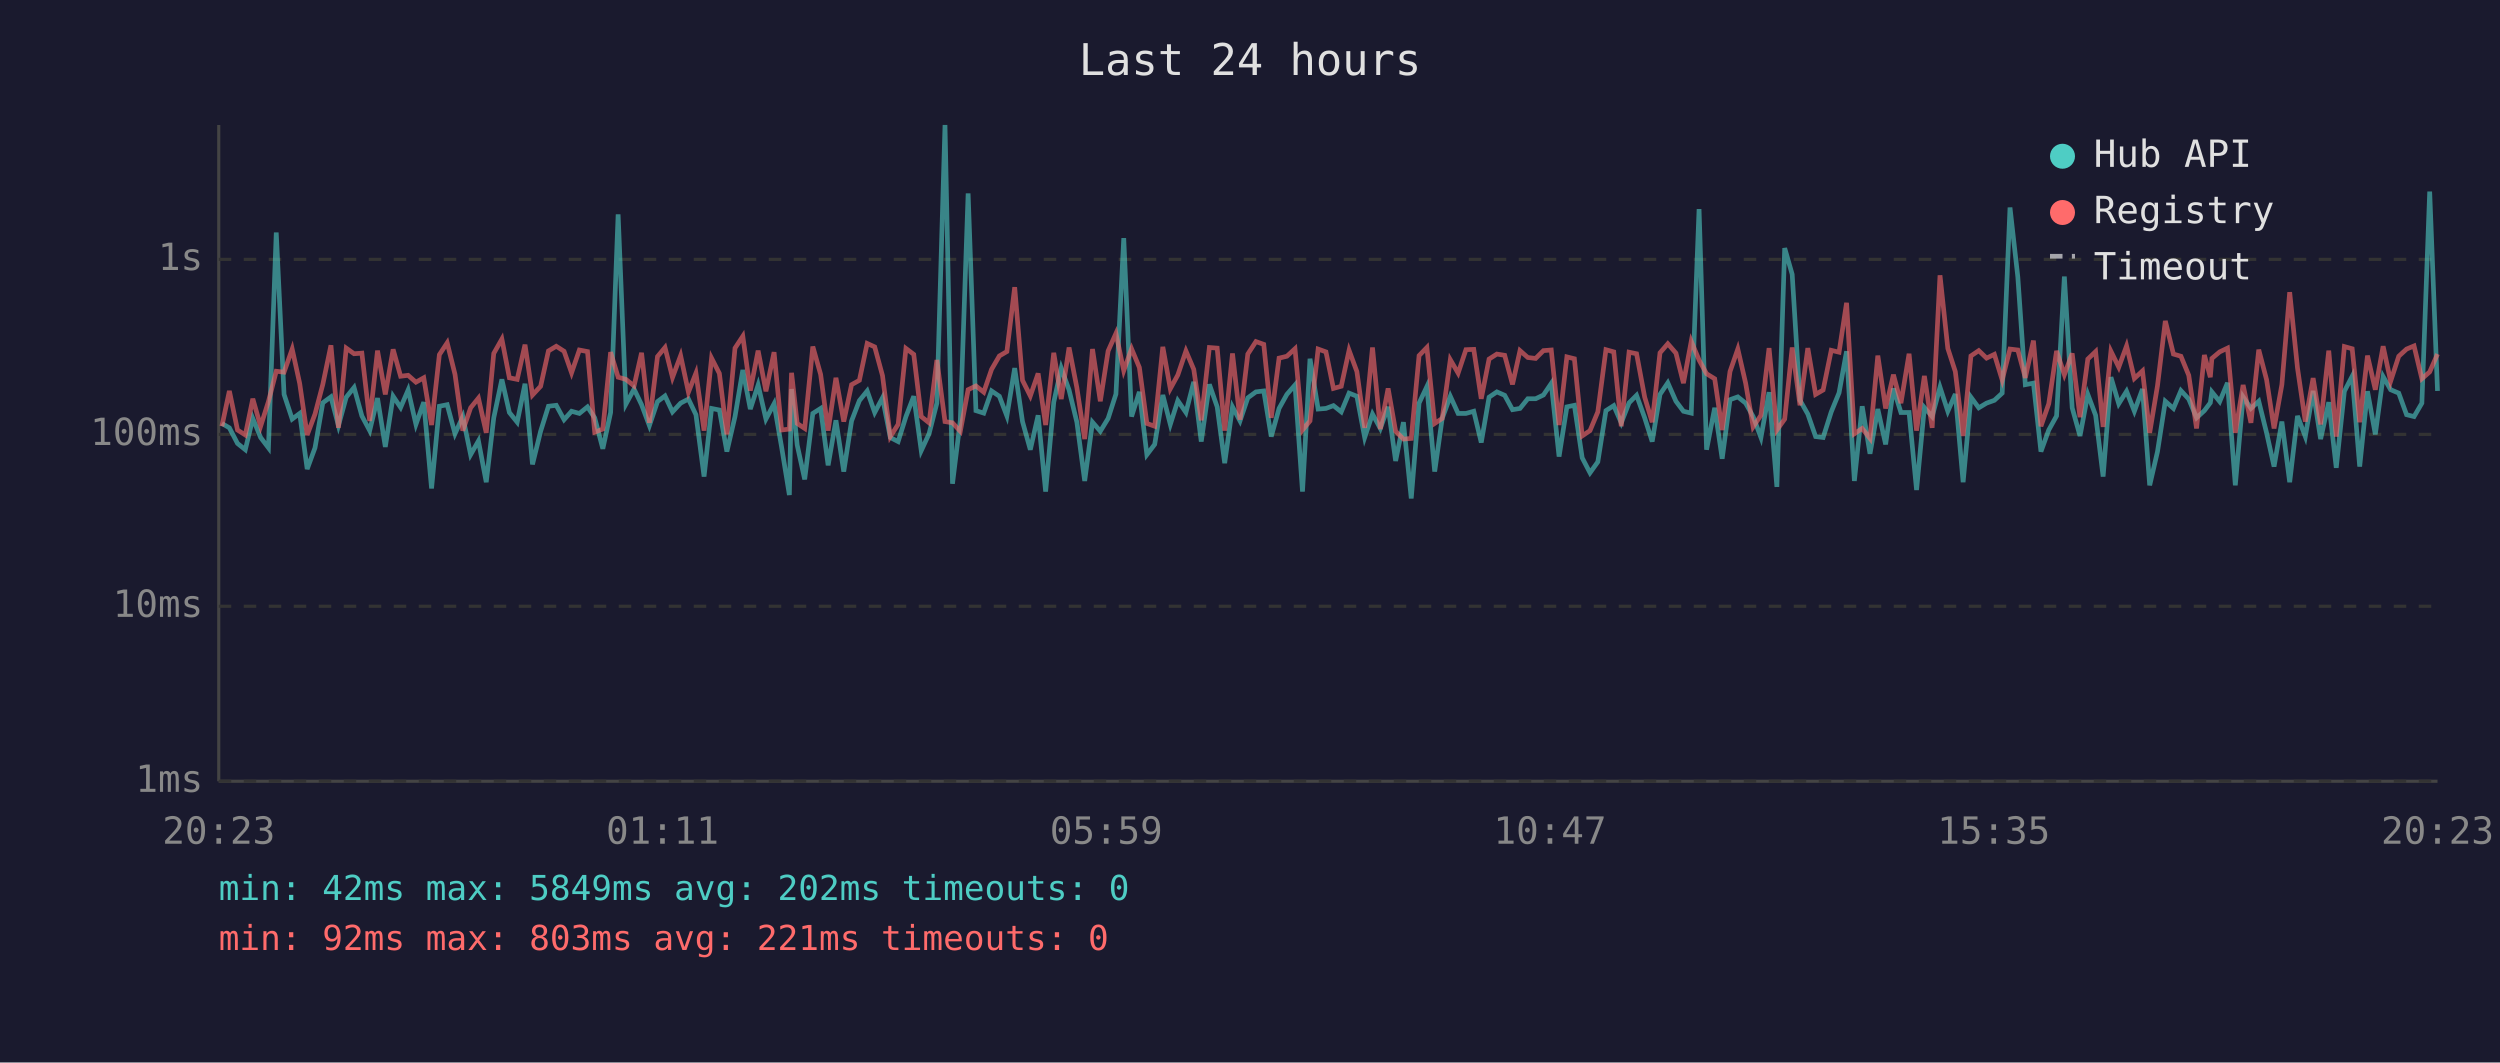
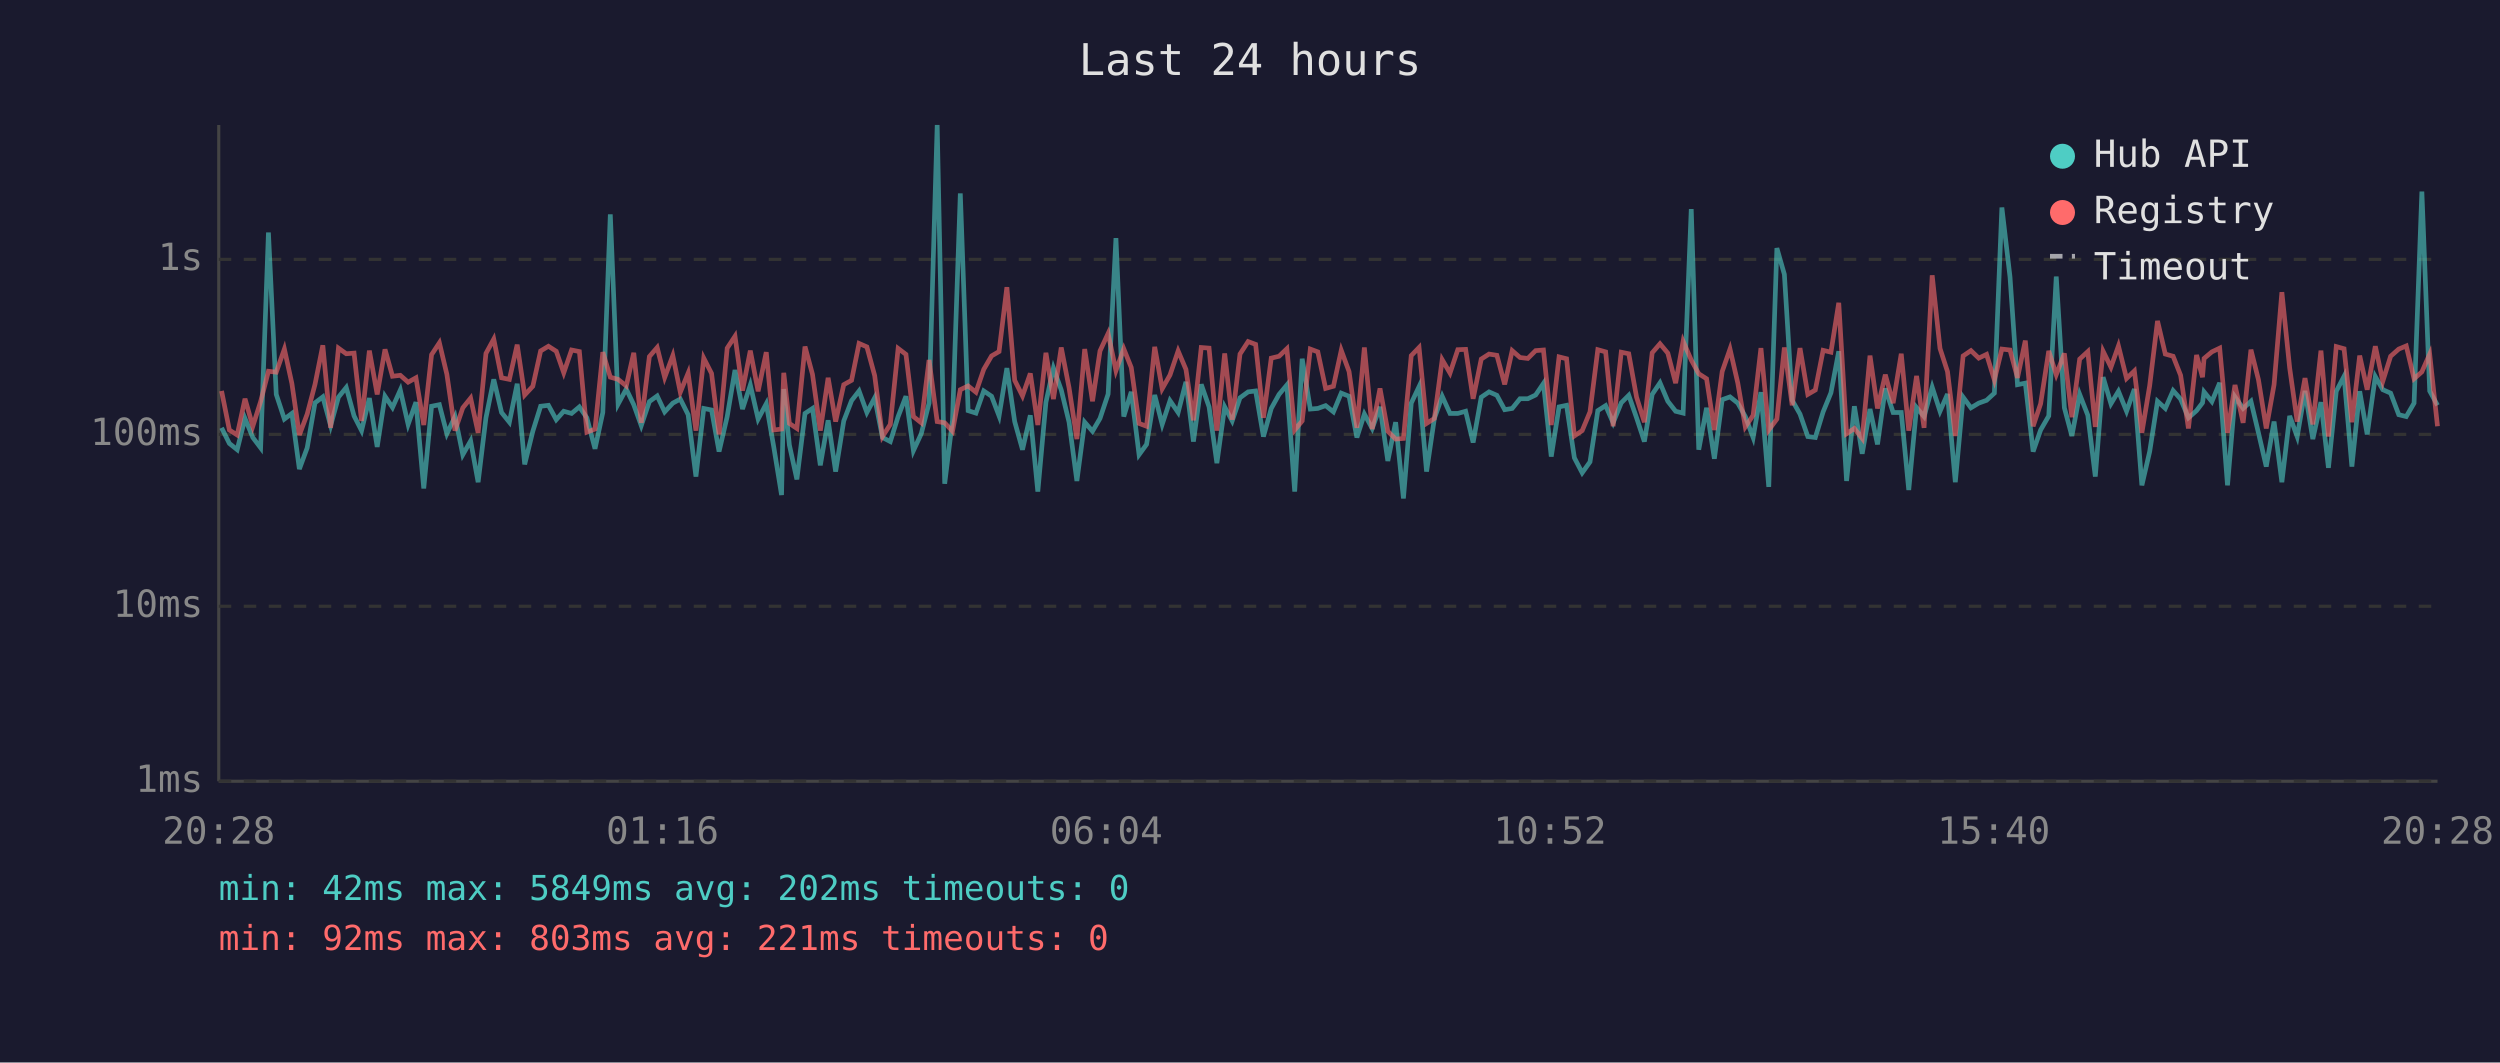
<svg xmlns="http://www.w3.org/2000/svg" viewBox="0 0 800 340" font-family="monospace" font-size="12">
  <rect width="800" height="340" fill="#1a1a2e" />
  <text x="400" y="24" fill="#e0e0e0" font-size="14" text-anchor="middle">Last 24 hours</text>
  <line x1="70" y1="40" x2="70" y2="250" stroke="#444" stroke-width="1" />
  <line x1="70" y1="250" x2="780" y2="250" stroke="#444" stroke-width="1" />
  <line x1="70" y1="250" x2="780" y2="250" stroke="#333" stroke-width="1" stroke-dasharray="4" />
  <text x="65" y="250" fill="#888" text-anchor="end" dominant-baseline="middle">1ms</text>
  <line x1="70" y1="194" x2="780" y2="194" stroke="#333" stroke-width="1" stroke-dasharray="4" />
  <text x="65" y="194" fill="#888" text-anchor="end" dominant-baseline="middle">10ms</text>
  <line x1="70" y1="139" x2="780" y2="139" stroke="#333" stroke-width="1" stroke-dasharray="4" />
  <text x="65" y="139" fill="#888" text-anchor="end" dominant-baseline="middle">100ms</text>
  <line x1="70" y1="83" x2="780" y2="83" stroke="#333" stroke-width="1" stroke-dasharray="4" />
  <text x="65" y="83" fill="#888" text-anchor="end" dominant-baseline="middle">1s</text>
-   <text x="70" y="270" fill="#888" text-anchor="middle">20:23</text>
-   <text x="212" y="270" fill="#888" text-anchor="middle">01:11</text>
-   <text x="354" y="270" fill="#888" text-anchor="middle">05:59</text>
-   <text x="496" y="270" fill="#888" text-anchor="middle">10:47</text>
-   <text x="638" y="270" fill="#888" text-anchor="middle">15:35</text>
-   <text x="780" y="270" fill="#888" text-anchor="middle">20:23</text>
-   <polyline points="71.0,135.5 73.4,136.9 76.0,141.9 78.5,143.9 80.9,133.9 83.4,140.0 85.9,143.3 88.4,74.4 90.9,126.2 93.5,134.1 95.9,132.3 98.3,150.1 100.8,143.3 103.3,128.9 105.9,127.0 108.3,136.2 110.8,127.1 113.3,124.0 115.8,133.1 118.3,137.8 120.8,127.4 123.3,143.0 125.8,126.8 128.2,130.4 130.6,124.8 133.1,135.8 135.6,128.7 138.1,156.3 140.6,130.0 143.1,129.5 145.6,138.8 148.1,133.3 150.6,145.5 153.1,141.1 155.6,154.3 158.0,133.7 160.6,121.4 163.0,132.0 165.5,135.1 168.0,122.8 170.4,148.6 173.0,138.0 175.5,130.0 178.0,129.7 180.5,134.3 182.9,131.6 185.4,132.3 188.0,130.2 190.3,133.7 192.9,143.6 195.4,132.0 197.8,68.6 200.3,129.3 202.9,124.5 205.3,129.5 207.8,136.2 210.4,128.5 212.8,126.7 215.2,131.8 217.8,129.0 220.3,127.7 222.7,132.7 225.3,152.5 227.7,130.7 230.2,131.2 232.6,144.5 235.2,133.3 237.7,118.4 240.1,130.9 242.6,123.2 245.1,134.1 247.7,129.2 250.1,143.0 252.6,158.4 253.3,124.5 255.1,142.4 257.5,153.4 260.1,132.3 262.6,130.7 265.0,148.9 267.5,134.5 270.0,150.9 272.5,134.7 275.0,128.2 277.5,125.1 279.9,132.0 282.4,127.3 284.9,140.0 287.4,141.3 289.9,133.3 292.4,126.8 294.8,144.2 297.3,138.8 299.8,129.0 302.4,40.0 304.8,154.8 307.3,134.5 309.8,61.9 312.3,131.4 314.8,132.2 317.3,125.1 319.8,126.8 322.2,133.1 324.7,117.8 327.2,134.9 329.7,143.9 332.2,132.9 334.6,157.3 337.2,128.7 339.6,117.8 342.1,124.8 344.6,135.1 347.1,153.9 349.6,135.1 352.1,138.0 354.6,133.9 357.1,126.1 359.6,76.2 362.1,133.3 364.6,125.4 367.0,145.5 369.5,142.2 372.1,126.4 374.5,135.8 376.9,128.2 379.5,132.0 382.0,122.2 384.4,141.3 387.0,123.0 389.5,130.2 391.9,148.2 394.4,130.2 396.8,134.7 399.3,127.3 401.9,125.4 404.4,125.1 406.8,139.7 409.3,130.7 411.8,126.2 414.4,123.2 416.8,157.3 419.2,114.8 421.8,130.9 424.3,130.7 426.7,129.8 429.2,131.8 431.7,125.8 434.2,126.8 436.7,140.0 439.2,132.5 441.7,137.1 444.2,130.2 446.6,147.5 449.1,135.1 451.6,159.5 454.1,129.0 456.6,123.7 459.1,150.9 461.5,133.9 464.1,126.8 466.6,132.3 469.1,132.3 471.6,131.6 474.0,141.6 476.5,127.1 479.0,125.4 481.5,126.5 484.0,131.1 486.4,130.7 488.9,127.6 491.4,127.6 493.9,126.4 496.4,122.7 498.9,146.1 501.4,130.2 503.8,129.7 506.3,146.5 508.8,151.3 511.3,147.8 513.9,131.4 516.4,129.8 518.8,135.3 521.3,128.9 523.7,126.5 526.3,133.7 528.7,141.3 531.2,126.2 533.7,122.5 536.3,128.4 538.7,131.6 541.2,132.2 543.7,66.9 546.1,143.9 548.7,130.5 551.1,146.8 553.6,127.9 556.1,127.0 558.6,129.0 561.0,133.3 563.5,140.0 566.1,125.5 568.6,155.8 571.1,79.4 573.5,87.8 576.0,128.1 578.5,132.5 581.0,139.7 583.4,140.0 586.0,131.8 588.5,125.7 590.9,112.4 593.4,153.9 595.9,130.0 598.4,145.2 600.9,130.9 603.4,142.2 605.9,124.3 608.3,132.0 610.9,132.0 613.3,156.8 615.8,130.4 618.3,133.3 620.8,123.9 623.3,131.6 625.7,126.1 628.2,154.3 630.7,127.1 633.2,130.5 635.7,129.0 638.2,128.1 640.7,125.8 643.2,66.4 645.7,88.6 648.1,123.1 650.7,122.6 653.1,144.5 655.6,137.6 658.1,133.1 660.6,88.5 663.1,130.5 665.6,139.5 668.1,126.2 670.6,132.9 673.0,152.5 675.5,120.7 678.0,129.2 680.5,125.2 683.0,131.6 685.6,124.5 687.9,155.3 690.4,144.5 692.9,128.4 695.5,130.7 697.9,125.0 700.4,127.7 702.9,133.7 705.4,131.4 707.3,128.9 707.8,125.4 710.3,128.5 712.8,122.5 715.3,155.3 717.8,127.0 720.3,130.7 722.8,128.4 725.3,138.5 727.7,149.3 730.2,134.9 732.7,154.3 735.2,133.1 737.7,139.7 740.2,125.1 742.6,140.5 745.2,128.7 747.6,149.7 750.2,125.2 752.7,120.4 755.1,149.3 757.6,125.2 760.1,139.0 762.6,120.5 765.0,124.7 767.6,125.8 770.1,132.7 772.5,133.3 775.0,129.0 777.5,61.3 780.0,125.1" fill="none" stroke="#4ecdc4" stroke-width="1.5" opacity="0.6" />
-   <polyline points="71.0,136.4 73.4,125.1 76.0,137.6 78.5,139.2 80.9,127.6 83.4,136.4 85.9,128.5 88.4,118.8 90.9,119.1 93.5,111.7 95.9,122.7 98.3,139.2 100.8,132.5 103.3,123.0 105.9,110.5 108.3,136.9 110.8,111.4 113.3,113.2 115.8,113.0 118.3,134.7 120.8,112.2 123.3,126.2 125.8,111.8 128.2,120.4 130.6,120.1 133.1,122.3 135.6,120.9 138.1,136.0 140.6,113.5 143.1,109.7 145.6,119.8 148.1,137.8 150.6,130.5 153.1,127.4 155.6,138.5 158.0,113.1 160.6,108.5 163.0,120.9 165.5,121.4 168.0,110.3 170.4,126.4 173.0,123.6 175.5,112.3 178.0,110.8 180.5,112.4 182.9,119.3 185.4,112.0 188.0,112.5 190.3,138.3 192.9,137.3 195.4,112.7 197.8,120.7 200.3,121.4 202.9,123.5 205.3,112.9 207.8,135.3 210.4,114.1 212.8,111.2 215.2,120.8 217.8,113.8 220.3,125.5 222.7,119.4 225.3,137.8 227.7,114.6 230.2,119.5 232.6,139.0 235.2,111.4 237.7,107.6 240.1,125.0 242.6,112.2 245.1,125.2 247.7,112.7 250.1,137.6 252.6,137.3 253.3,119.3 255.1,135.5 257.5,137.1 260.1,110.9 262.6,119.8 265.0,137.8 267.5,120.9 270.0,134.9 272.5,123.1 275.0,121.7 277.5,109.9 279.9,111.0 282.4,120.2 284.9,139.7 287.4,135.8 289.9,111.5 292.4,113.4 294.8,133.3 297.3,135.3 299.8,115.2 302.4,134.9 304.8,135.3 307.3,138.0 309.8,124.7 312.3,123.5 314.8,125.5 317.3,118.2 319.8,113.9 322.2,112.5 324.7,91.9 327.2,121.7 329.7,126.7 332.2,119.5 334.6,136.0 337.2,112.9 339.6,127.7 342.1,111.2 344.6,124.1 347.1,140.5 349.6,111.7 352.1,128.4 354.6,112.3 357.1,106.7 359.6,118.6 362.1,111.6 364.6,117.6 367.0,135.5 369.5,136.4 372.1,111.0 374.5,124.4 376.9,120.0 379.5,112.3 382.0,118.2 384.4,134.5 387.0,111.2 389.5,111.4 391.9,137.8 394.4,113.1 396.8,134.3 399.3,113.3 401.9,109.3 404.4,110.2 406.8,133.7 409.3,114.6 411.8,114.0 414.4,111.6 416.8,137.6 419.2,134.7 421.8,111.7 424.3,112.6 426.7,124.3 429.2,123.6 431.7,112.1 434.2,118.9 436.7,136.9 439.2,111.2 441.7,137.3 444.2,124.3 446.6,138.0 449.1,140.5 451.6,140.3 454.1,113.8 456.6,111.2 459.1,135.5 461.5,133.9 464.1,115.1 466.6,119.4 469.1,111.9 471.6,111.8 474.0,127.6 476.5,114.9 479.0,113.3 481.5,113.7 484.0,123.0 486.4,112.2 488.9,114.4 491.4,114.7 493.9,112.2 496.4,112.0 498.9,136.0 501.4,114.2 503.8,114.8 506.3,139.5 508.8,137.8 511.3,131.8 513.9,111.9 516.4,112.6 518.8,136.4 521.3,112.7 523.7,113.2 526.3,127.1 528.7,135.1 531.2,112.9 533.7,110.0 536.3,113.0 538.7,122.6 541.2,109.2 543.7,115.2 546.1,119.6 548.7,121.2 551.1,137.6 553.6,118.9 556.1,111.7 558.6,122.6 561.0,136.6 563.5,132.9 566.1,111.4 568.6,137.6 571.1,134.1 573.5,111.2 576.0,129.7 578.5,111.4 581.0,126.2 583.4,124.8 586.0,112.1 588.5,112.7 590.9,96.9 593.4,138.8 595.9,137.1 598.4,140.3 600.9,113.8 603.4,130.7 605.9,119.9 608.3,129.0 610.9,113.2 613.3,137.8 615.8,120.3 618.3,136.9 620.8,88.1 623.3,111.5 625.7,118.9 628.2,139.5 630.7,113.9 633.2,112.2 635.7,114.6 638.2,113.4 640.7,121.6 643.2,111.7 645.7,112.0 648.1,120.9 650.7,109.0 653.1,136.4 655.6,129.2 658.1,112.3 660.6,119.9 663.1,113.1 665.6,133.5 668.1,114.9 670.6,112.5 673.0,136.6 675.5,112.4 678.0,117.5 680.5,110.7 683.0,121.1 685.6,118.7 687.9,138.5 690.4,123.4 692.9,102.7 695.5,113.3 697.9,114.0 700.4,120.1 702.9,137.1 705.4,113.6 707.3,120.7 707.8,114.7 710.3,112.6 712.8,111.4 715.3,138.5 717.8,123.2 720.3,135.3 722.8,111.9 725.3,121.5 727.7,137.1 730.2,123.1 732.7,93.5 735.2,117.8 737.7,134.9 740.2,121.0 742.6,135.8 745.2,112.2 747.6,139.7 750.2,110.9 752.7,111.6 755.1,135.1 757.6,113.8 760.1,124.7 762.6,110.8 765.0,122.0 767.6,114.0 770.1,111.7 772.5,110.7 775.0,121.2 777.5,119.0 780.0,113.3" fill="none" stroke="#ff6b6b" stroke-width="1.5" opacity="0.6" />
+   <text x="70" y="270" fill="#888" text-anchor="middle">20:28</text>
+   <text x="212" y="270" fill="#888" text-anchor="middle">01:16</text>
+   <text x="354" y="270" fill="#888" text-anchor="middle">06:04</text>
+   <text x="496" y="270" fill="#888" text-anchor="middle">10:52</text>
+   <text x="638" y="270" fill="#888" text-anchor="middle">15:40</text>
+   <text x="780" y="270" fill="#888" text-anchor="middle">20:28</text>
+   <polyline points="70.9,136.9 73.4,141.9 75.9,143.9 78.4,133.9 80.9,140.0 83.4,143.3 85.9,74.4 88.4,126.2 91.0,134.1 93.4,132.3 95.8,150.1 98.3,143.3 100.8,128.9 103.3,127.0 105.8,136.2 108.3,127.1 110.8,124.0 113.3,133.1 115.7,137.8 118.2,127.4 120.7,143.0 123.2,126.8 125.6,130.4 128.1,124.8 130.6,135.8 133.1,128.7 135.6,156.3 138.1,130.0 140.6,129.5 143.0,138.8 145.6,133.3 148.1,145.5 150.6,141.1 153.0,154.3 155.5,133.7 158.0,121.4 160.5,132.0 163.0,135.1 165.5,122.8 167.9,148.6 170.5,138.0 173.0,130.0 175.5,129.7 178.0,134.3 180.4,131.6 182.9,132.3 185.4,130.2 187.8,133.7 190.4,143.6 192.9,132.0 195.3,68.6 197.8,129.3 200.4,124.5 202.8,129.5 205.2,136.2 207.8,128.5 210.3,126.7 212.7,131.8 215.3,129.0 217.7,127.7 220.2,132.7 222.7,152.5 225.2,130.7 227.7,131.2 230.1,144.5 232.7,133.3 235.2,118.4 237.6,130.9 240.1,123.2 242.6,134.1 245.2,129.2 247.6,143.0 250.1,158.4 250.8,124.5 252.6,142.4 255.0,153.4 257.6,132.3 260.0,130.7 262.5,148.9 265.0,134.5 267.4,150.9 270.0,134.7 272.5,128.2 274.9,125.1 277.4,132.0 279.9,127.3 282.4,140.0 284.9,141.3 287.4,133.3 289.9,126.8 292.3,144.2 294.8,138.8 297.3,129.0 299.9,40.0 302.3,154.8 304.8,134.5 307.3,61.9 309.8,131.4 312.3,132.2 314.8,125.1 317.3,126.8 319.7,133.1 322.2,117.8 324.7,134.9 327.2,143.9 329.7,132.9 332.1,157.3 334.7,128.7 337.1,117.8 339.6,124.8 342.1,135.1 344.6,153.9 347.1,135.1 349.6,138.0 352.0,133.9 354.6,126.1 357.1,76.2 359.6,133.3 362.0,125.4 364.5,145.5 366.9,142.2 369.5,126.4 371.9,135.8 374.4,128.2 377.0,132.0 379.5,122.2 381.9,141.3 384.4,123.0 386.9,130.2 389.4,148.2 391.9,130.2 394.3,134.7 396.8,127.3 399.4,125.4 401.8,125.1 404.3,139.7 406.8,130.7 409.3,126.2 411.8,123.2 414.3,157.3 416.7,114.8 419.3,130.9 421.7,130.7 424.2,129.8 426.7,131.8 429.2,125.8 431.7,126.8 434.2,140.0 436.6,132.5 439.1,137.1 441.6,130.2 444.1,147.5 446.6,135.1 449.1,159.5 451.6,129.0 454.1,123.7 456.5,150.9 459.0,133.9 461.5,126.8 464.0,132.3 466.5,132.3 469.0,131.6 471.4,141.6 474.0,127.1 476.5,125.4 479.0,126.5 481.5,131.1 483.9,130.7 486.4,127.6 488.9,127.6 491.4,126.4 493.9,122.7 496.4,146.1 498.9,130.2 501.3,129.7 503.8,146.5 506.3,151.3 508.8,147.8 511.3,131.4 513.8,129.8 516.2,135.3 518.8,128.9 521.2,126.5 523.7,133.7 526.2,141.3 528.7,126.2 531.2,122.5 533.7,128.4 536.2,131.6 538.6,132.2 541.2,66.9 543.6,143.9 546.1,130.5 548.6,146.8 551.1,127.9 553.6,127.0 556.1,129.0 558.5,133.3 561.0,140.0 563.5,125.5 566.0,155.8 568.6,79.4 571.0,87.8 573.5,128.1 576.0,132.5 578.5,139.7 580.9,140.0 583.4,131.8 585.9,125.7 588.4,112.4 590.9,153.9 593.4,130.0 595.9,145.2 598.4,130.9 600.8,142.2 603.3,124.3 605.8,132.0 608.4,132.0 610.8,156.8 613.3,130.4 615.7,133.3 618.3,123.9 620.8,131.6 623.2,126.1 625.7,154.3 628.2,127.1 630.7,130.5 633.2,129.0 635.7,128.1 638.2,125.8 640.6,66.4 643.2,88.6 645.6,123.1 648.1,122.6 650.6,144.5 653.0,137.6 655.6,133.1 658.0,88.5 660.6,130.5 663.0,139.5 665.5,126.2 668.1,132.9 670.5,152.5 673.0,120.7 675.5,129.2 677.9,125.2 680.5,131.6 683.0,124.5 685.4,155.3 687.9,144.5 690.4,128.4 692.9,130.7 695.4,125.0 697.8,127.7 700.3,133.7 702.9,131.4 704.8,128.9 705.3,125.4 707.8,128.5 710.3,122.5 712.8,155.3 715.2,127.0 717.8,130.7 720.3,128.4 722.7,138.5 725.2,149.3 727.7,134.9 730.2,154.3 732.7,133.1 735.1,139.7 737.6,125.1 740.1,140.5 742.7,128.7 745.1,149.7 747.6,125.2 750.1,120.4 752.6,149.3 755.1,125.2 757.5,139.0 760.1,120.5 762.5,124.7 765.0,125.8 767.6,132.7 770.0,133.3 772.5,129.0 775.0,61.3 777.5,125.1 780.0,129.7" fill="none" stroke="#4ecdc4" stroke-width="1.5" opacity="0.6" />
+   <polyline points="70.9,125.1 73.4,137.6 75.9,139.2 78.4,127.6 80.9,136.4 83.4,128.5 85.9,118.8 88.4,119.1 91.0,111.7 93.4,122.7 95.8,139.2 98.3,132.5 100.8,123.0 103.3,110.5 105.8,136.9 108.3,111.4 110.8,113.2 113.3,113.0 115.7,134.7 118.2,112.2 120.7,126.2 123.2,111.8 125.6,120.4 128.1,120.1 130.6,122.3 133.1,120.9 135.6,136.0 138.1,113.5 140.6,109.7 143.0,119.8 145.6,137.8 148.1,130.5 150.6,127.4 153.0,138.5 155.5,113.1 158.0,108.5 160.5,120.9 163.0,121.4 165.5,110.3 167.9,126.4 170.5,123.6 173.0,112.3 175.5,110.8 178.0,112.4 180.4,119.3 182.9,112.0 185.4,112.5 187.8,138.3 190.4,137.3 192.9,112.7 195.3,120.7 197.8,121.4 200.4,123.5 202.8,112.9 205.2,135.3 207.8,114.1 210.3,111.2 212.7,120.8 215.3,113.8 217.7,125.5 220.2,119.4 222.7,137.8 225.2,114.6 227.7,119.5 230.1,139.0 232.7,111.4 235.2,107.6 237.6,125.0 240.1,112.2 242.6,125.2 245.2,112.7 247.6,137.6 250.1,137.3 250.8,119.3 252.6,135.5 255.0,137.1 257.6,110.9 260.0,119.8 262.5,137.8 265.0,120.9 267.4,134.9 270.0,123.1 272.5,121.7 274.9,109.9 277.4,111.0 279.9,120.2 282.4,139.7 284.9,135.8 287.4,111.5 289.9,113.4 292.3,133.3 294.8,135.3 297.3,115.2 299.9,134.9 302.3,135.3 304.8,138.0 307.3,124.7 309.8,123.5 312.3,125.5 314.8,118.2 317.3,113.9 319.7,112.5 322.2,91.9 324.7,121.7 327.2,126.7 329.7,119.5 332.1,136.0 334.7,112.9 337.1,127.7 339.6,111.2 342.1,124.1 344.6,140.5 347.1,111.7 349.6,128.4 352.0,112.3 354.6,106.7 357.1,118.6 359.6,111.6 362.0,117.6 364.5,135.5 366.9,136.4 369.5,111.0 371.9,124.4 374.4,120.0 377.0,112.3 379.5,118.2 381.9,134.5 384.4,111.2 386.9,111.4 389.4,137.8 391.9,113.1 394.3,134.3 396.8,113.3 399.4,109.3 401.8,110.2 404.3,133.7 406.8,114.6 409.3,114.0 411.8,111.6 414.3,137.6 416.7,134.7 419.3,111.7 421.7,112.6 424.2,124.3 426.7,123.6 429.2,112.1 431.7,118.9 434.2,136.9 436.6,111.2 439.1,137.3 441.6,124.3 444.1,138.0 446.6,140.5 449.1,140.3 451.6,113.8 454.1,111.2 456.5,135.5 459.0,133.9 461.5,115.1 464.0,119.4 466.5,111.9 469.0,111.8 471.4,127.6 474.0,114.9 476.5,113.3 479.0,113.7 481.5,123.0 483.9,112.2 486.4,114.4 488.9,114.7 491.4,112.2 493.9,112.0 496.4,136.0 498.9,114.2 501.3,114.8 503.8,139.5 506.3,137.8 508.8,131.8 511.3,111.9 513.8,112.6 516.2,136.4 518.8,112.7 521.2,113.2 523.7,127.1 526.2,135.1 528.7,112.9 531.2,110.0 533.7,113.0 536.2,122.6 538.6,109.2 541.2,115.2 543.6,119.6 546.1,121.2 548.6,137.6 551.1,118.9 553.6,111.7 556.1,122.6 558.5,136.6 561.0,132.9 563.5,111.4 566.0,137.6 568.6,134.1 571.0,111.2 573.5,129.7 576.0,111.4 578.5,126.2 580.9,124.8 583.4,112.1 585.9,112.7 588.4,96.9 590.9,138.8 593.4,137.1 595.9,140.3 598.4,113.8 600.8,130.7 603.3,119.9 605.8,129.0 608.4,113.2 610.8,137.8 613.3,120.3 615.7,136.9 618.3,88.1 620.8,111.5 623.2,118.9 625.7,139.5 628.2,113.9 630.7,112.2 633.2,114.6 635.7,113.4 638.2,121.6 640.6,111.7 643.2,112.0 645.6,120.9 648.1,109.0 650.6,136.4 653.0,129.2 655.6,112.3 658.0,119.9 660.6,113.1 663.0,133.5 665.5,114.9 668.1,112.5 670.5,136.6 673.0,112.4 675.5,117.5 677.9,110.7 680.5,121.1 683.0,118.7 685.4,138.5 687.9,123.4 690.4,102.7 692.9,113.3 695.4,114.0 697.8,120.1 700.3,137.1 702.9,113.6 704.8,120.7 705.3,114.7 707.8,112.6 710.3,111.4 712.8,138.5 715.2,123.2 717.8,135.3 720.3,111.9 722.7,121.5 725.2,137.1 727.7,123.1 730.2,93.5 732.7,117.8 735.1,134.9 737.6,121.0 740.1,135.8 742.7,112.2 745.1,139.7 747.6,110.9 750.1,111.6 752.6,135.1 755.1,113.8 757.5,124.7 760.1,110.8 762.5,122.0 765.0,114.0 767.6,111.7 770.0,110.7 772.5,121.2 775.0,119.0 777.5,113.3 780.0,136.4" fill="none" stroke="#ff6b6b" stroke-width="1.5" opacity="0.6" />
  <circle cx="660" cy="50" r="4" fill="#4ecdc4" />
  <text x="670" y="50" fill="#e0e0e0" dominant-baseline="middle">Hub API</text>
  <circle cx="660" cy="68" r="4" fill="#ff6b6b" />
  <text x="670" y="68" fill="#e0e0e0" dominant-baseline="middle">Registry</text>
  <line x1="656" y1="82" x2="664" y2="82" stroke="#e0e0e0" stroke-width="1.5" stroke-dasharray="4,3" opacity="0.7" />
  <text x="670" y="86" fill="#e0e0e0" dominant-baseline="middle">Timeout</text>
  <text x="70" y="288" fill="#4ecdc4" font-size="11">min: 42ms  max: 5849ms  avg: 202ms  timeouts: 0</text>
  <text x="70" y="304" fill="#ff6b6b" font-size="11">min: 92ms  max: 803ms  avg: 221ms  timeouts: 0</text>
</svg>
